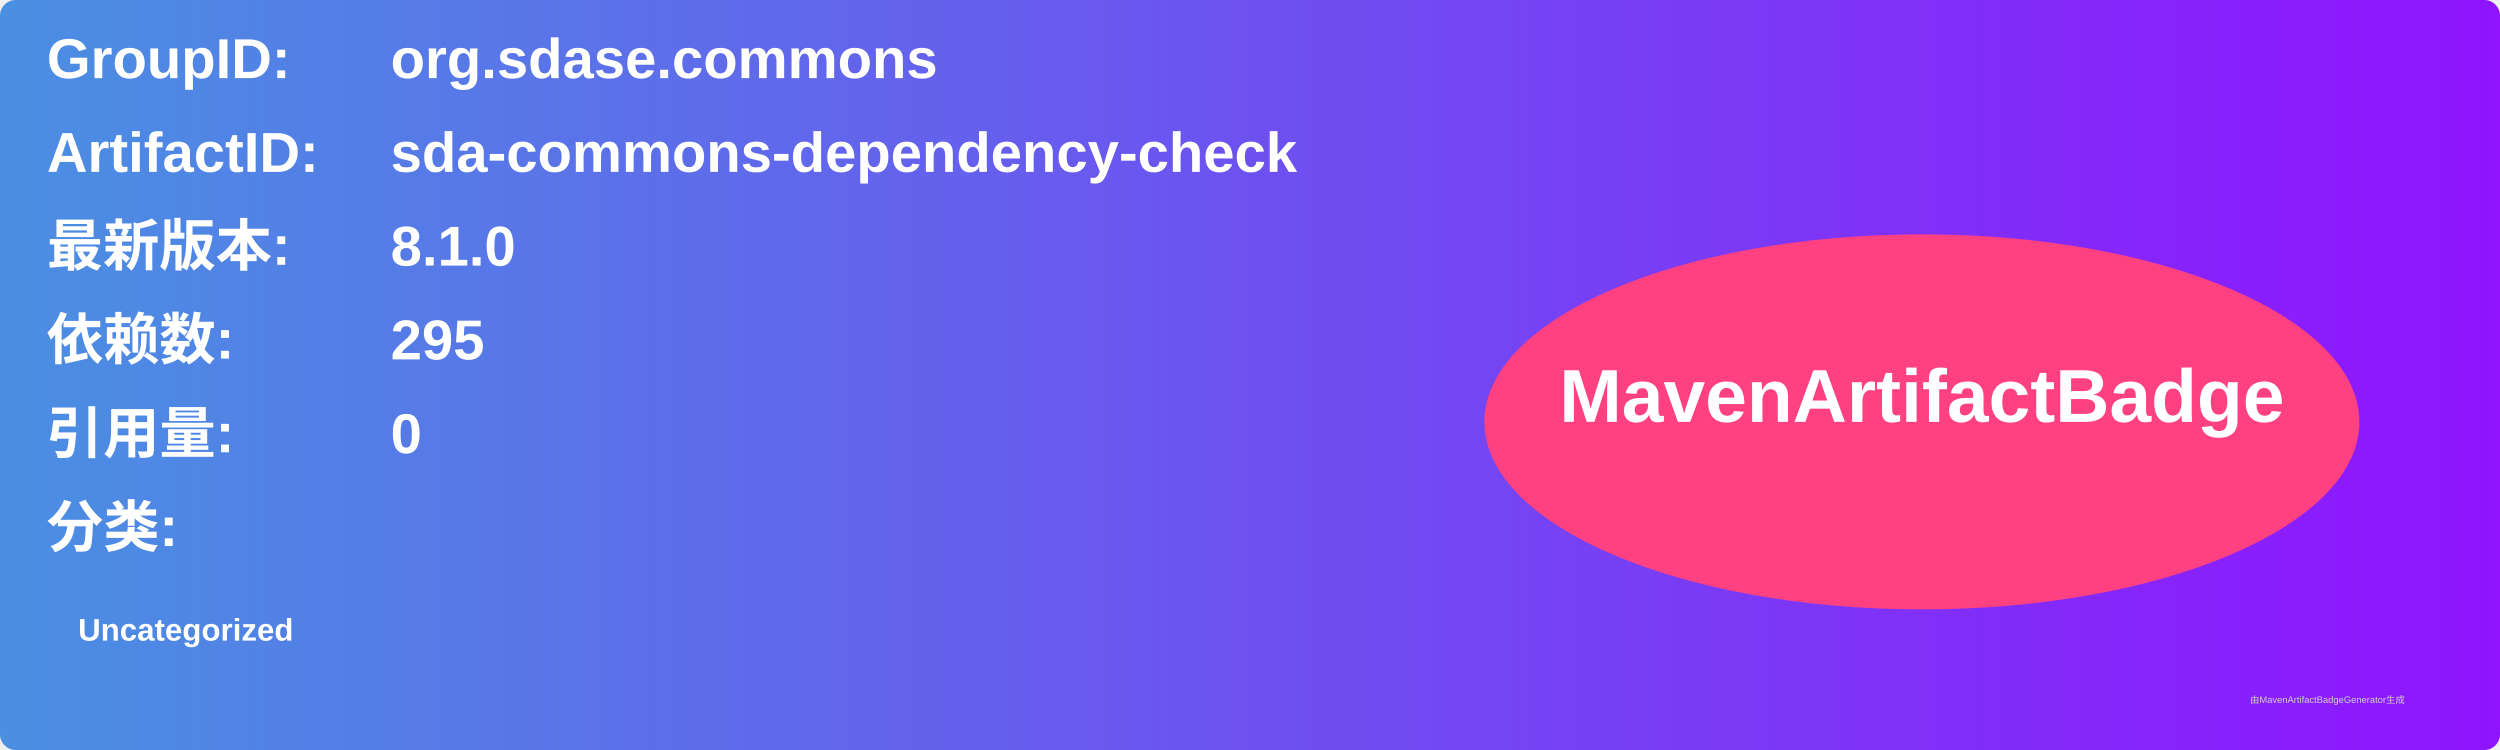
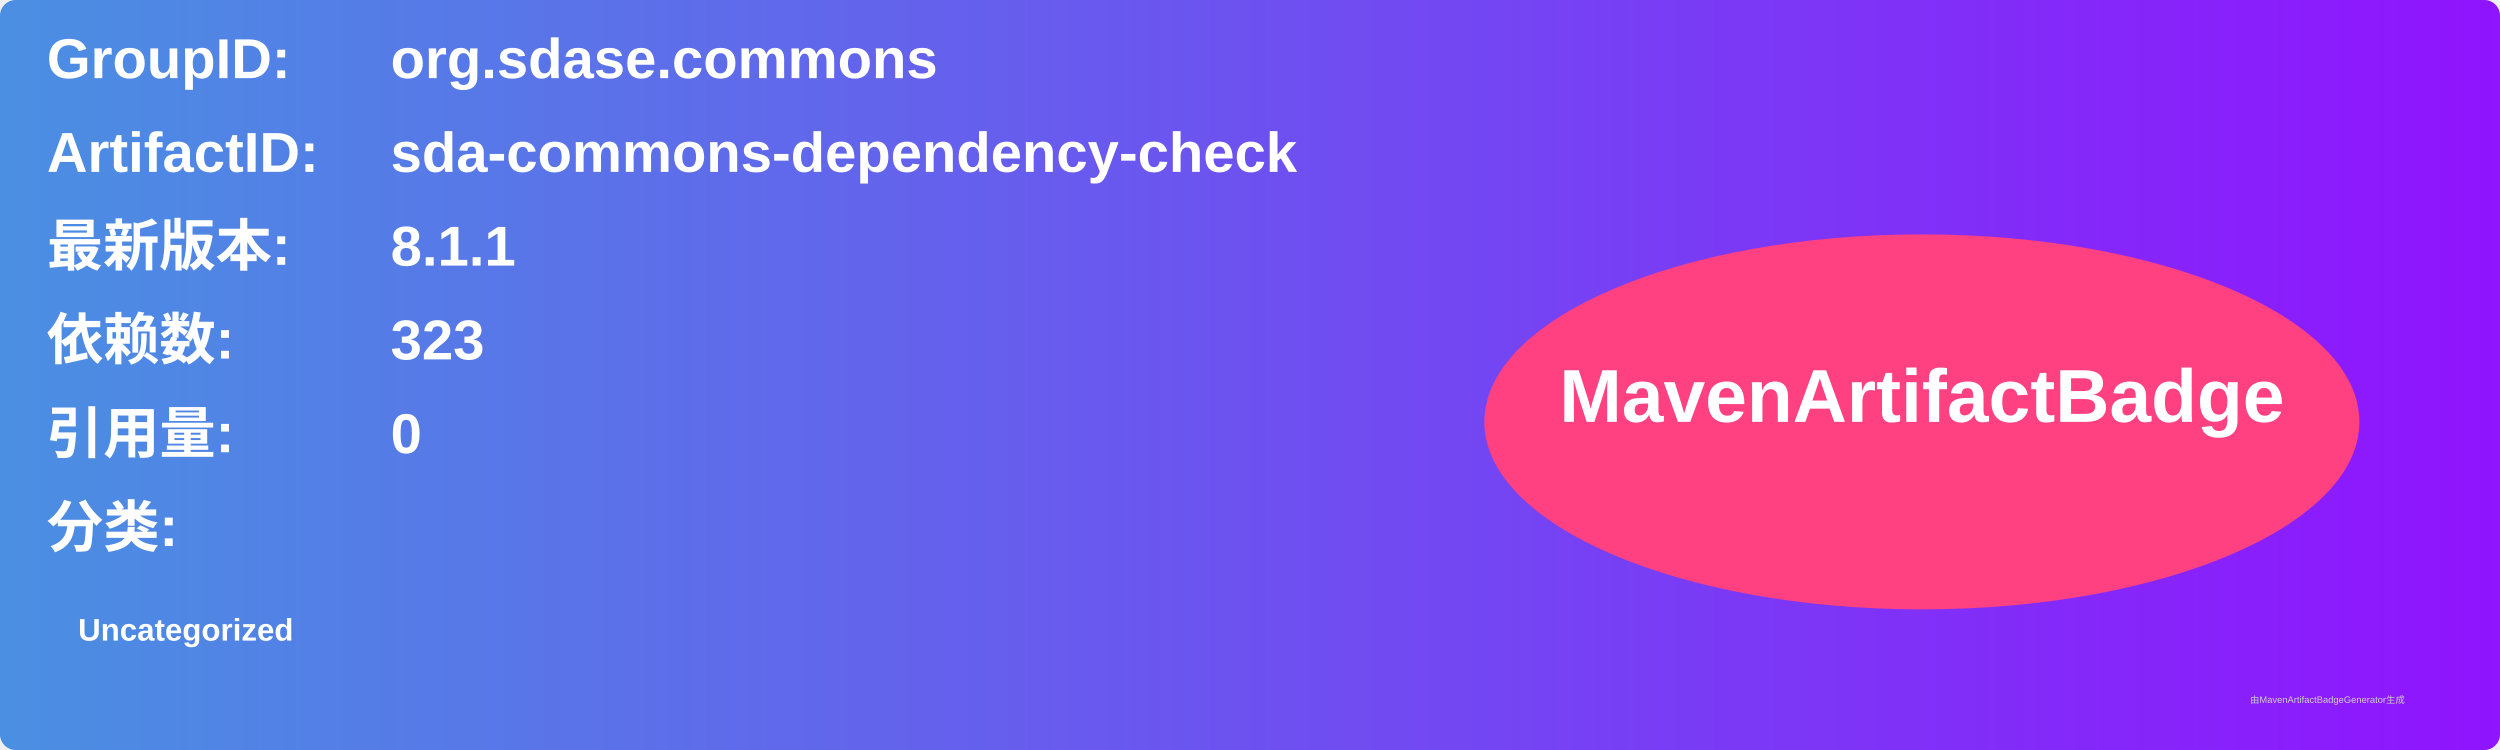
<svg xmlns="http://www.w3.org/2000/svg" width="800" height="240" viewBox="0 0 800 240">
  <linearGradient id="grad" x1="0%" y1="0%" x2="100%" y2="0%">
    <stop offset="0%" stop-color="#4a90e2" />
    <stop offset="100%" stop-color="#9013fe" />
  </linearGradient>
  <rect width="100%" height="100%" rx="5" ry="5" fill="url(#grad)" />
  <g transform="translate(15, 15)">
    <text x="0" y="10" font-family="Arial" font-size="18" fill="white" font-weight="bold" width="260">GroupID:</text>
    <text x="110" y="10" font-family="Arial" font-size="18" fill="white" font-weight="bold" width="460">org.sdase.commons</text>
    <text x="0" y="40" font-family="Arial" font-size="18" fill="white" font-weight="bold" width="260">ArtifactID:</text>
    <text x="110" y="40" font-family="Arial" font-size="18" fill="white" font-weight="bold" width="460">sda-commons-dependency-check</text>
    <text x="0" y="70" font-family="Arial" font-size="18" fill="white" font-weight="bold">最新版本:</text>
    <text x="110" y="70" font-family="Arial" font-size="18" fill="white" font-weight="bold">
-       <tspan font-weight="bold">8.1.0</tspan>
+       <tspan font-weight="bold">8.1.1</tspan>
    </text>
    <text x="0" y="100" font-family="Arial" font-size="18" fill="white" font-weight="bold">依赖数: </text>
    <text x="110" y="100" font-family="Arial" font-size="18" fill="white">
-       <tspan font-weight="bold">295</tspan>
+       <tspan font-weight="bold">323</tspan>
    </text>
    <text x="0" y="130" font-family="Arial" font-size="18" fill="white" font-weight="bold">引用量: </text>
    <text x="110" y="130" font-family="Arial" font-size="18" fill="white">
      <tspan font-weight="bold">0</tspan>
    </text>
    <text x="0" y="160" font-family="Arial" font-size="18" fill="white" font-weight="bold">分类:</text>
    <text x="10" y="190" font-family="Arial" font-size="10" fill="white">
      <tspan font-weight="bold">Uncategorized</tspan>
    </text>
    <ellipse cx="600" cy="120" rx="140" ry="60" fill="#ff4081" />
    <text x="600" y="120" text-anchor="middle" font-family="Arial" font-size="24" fill="white" font-weight="bold">MavenArtifactBadge</text>
  </g>
  <text x="720" y="225" font-family="Arial" font-size="3" fill="#d0d0d0">由MavenArtifactBadgeGenerator生成</text>
</svg>
